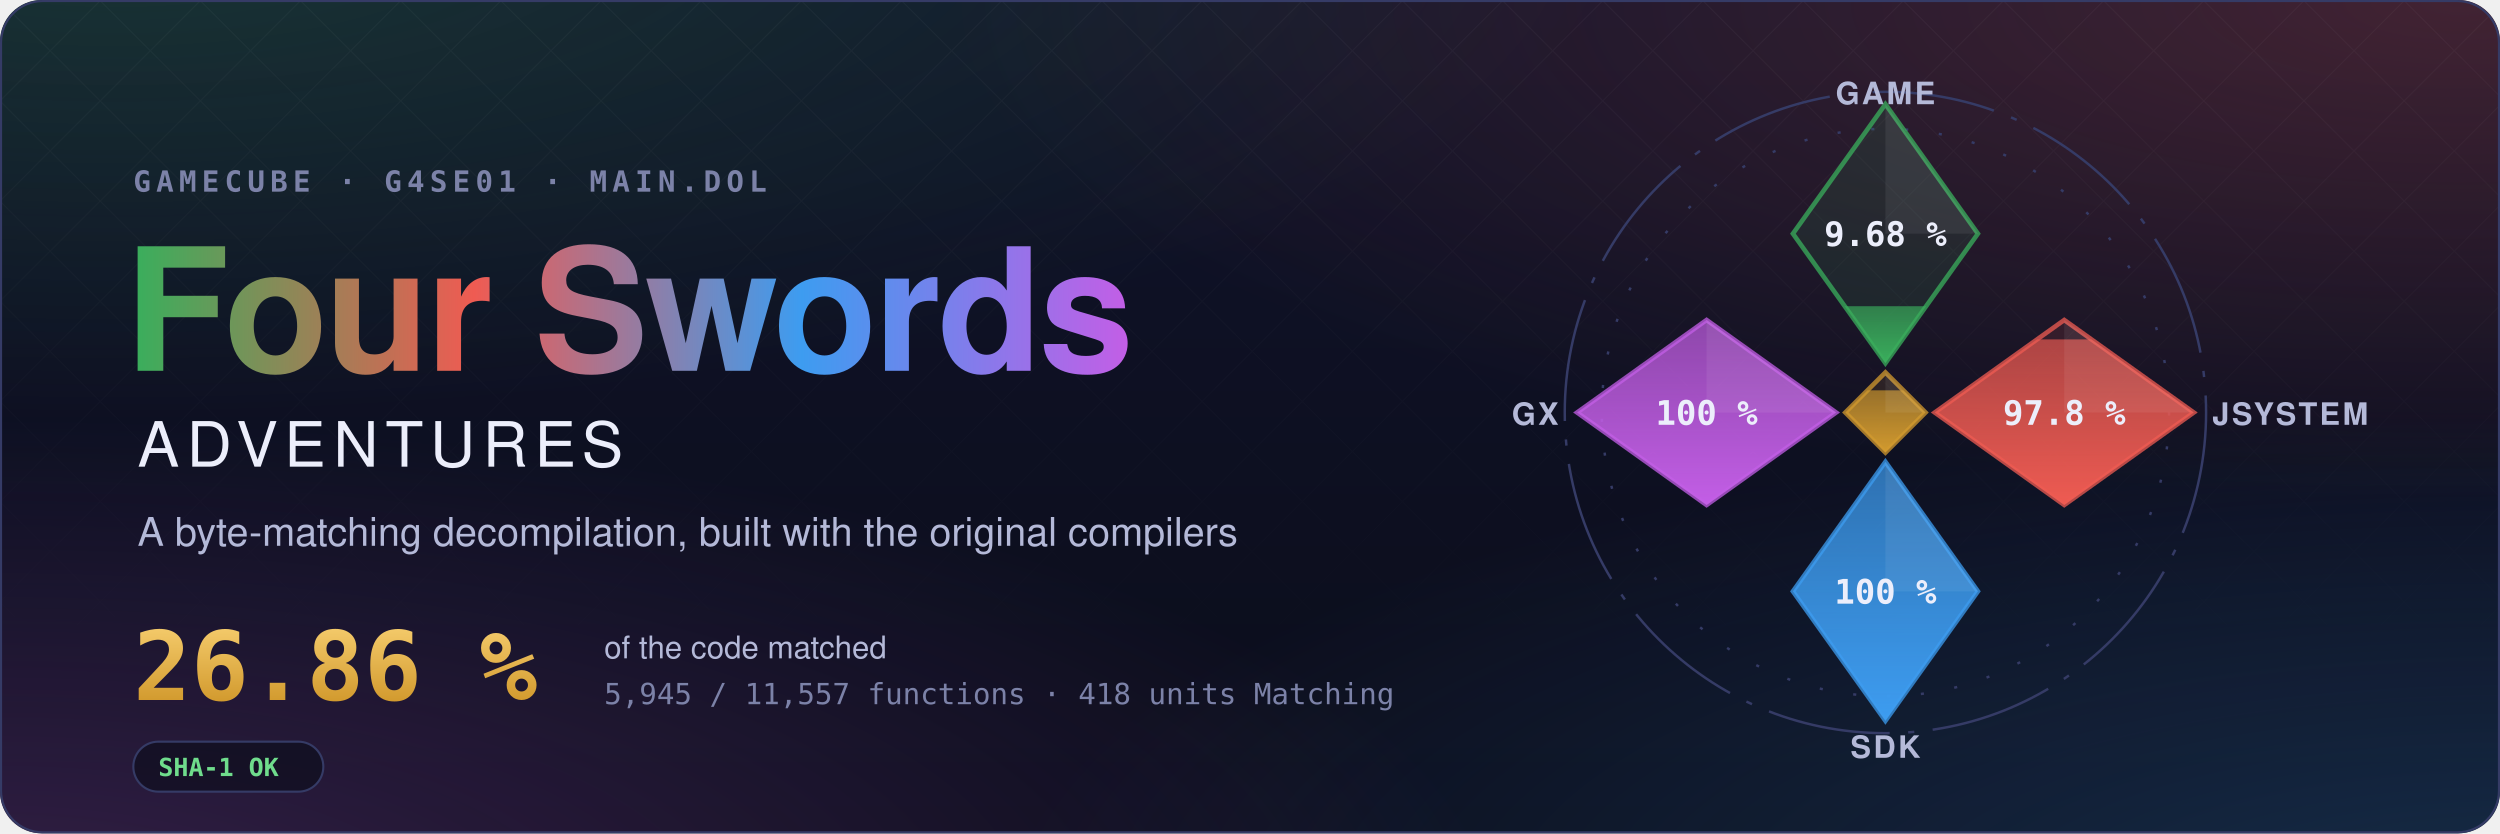
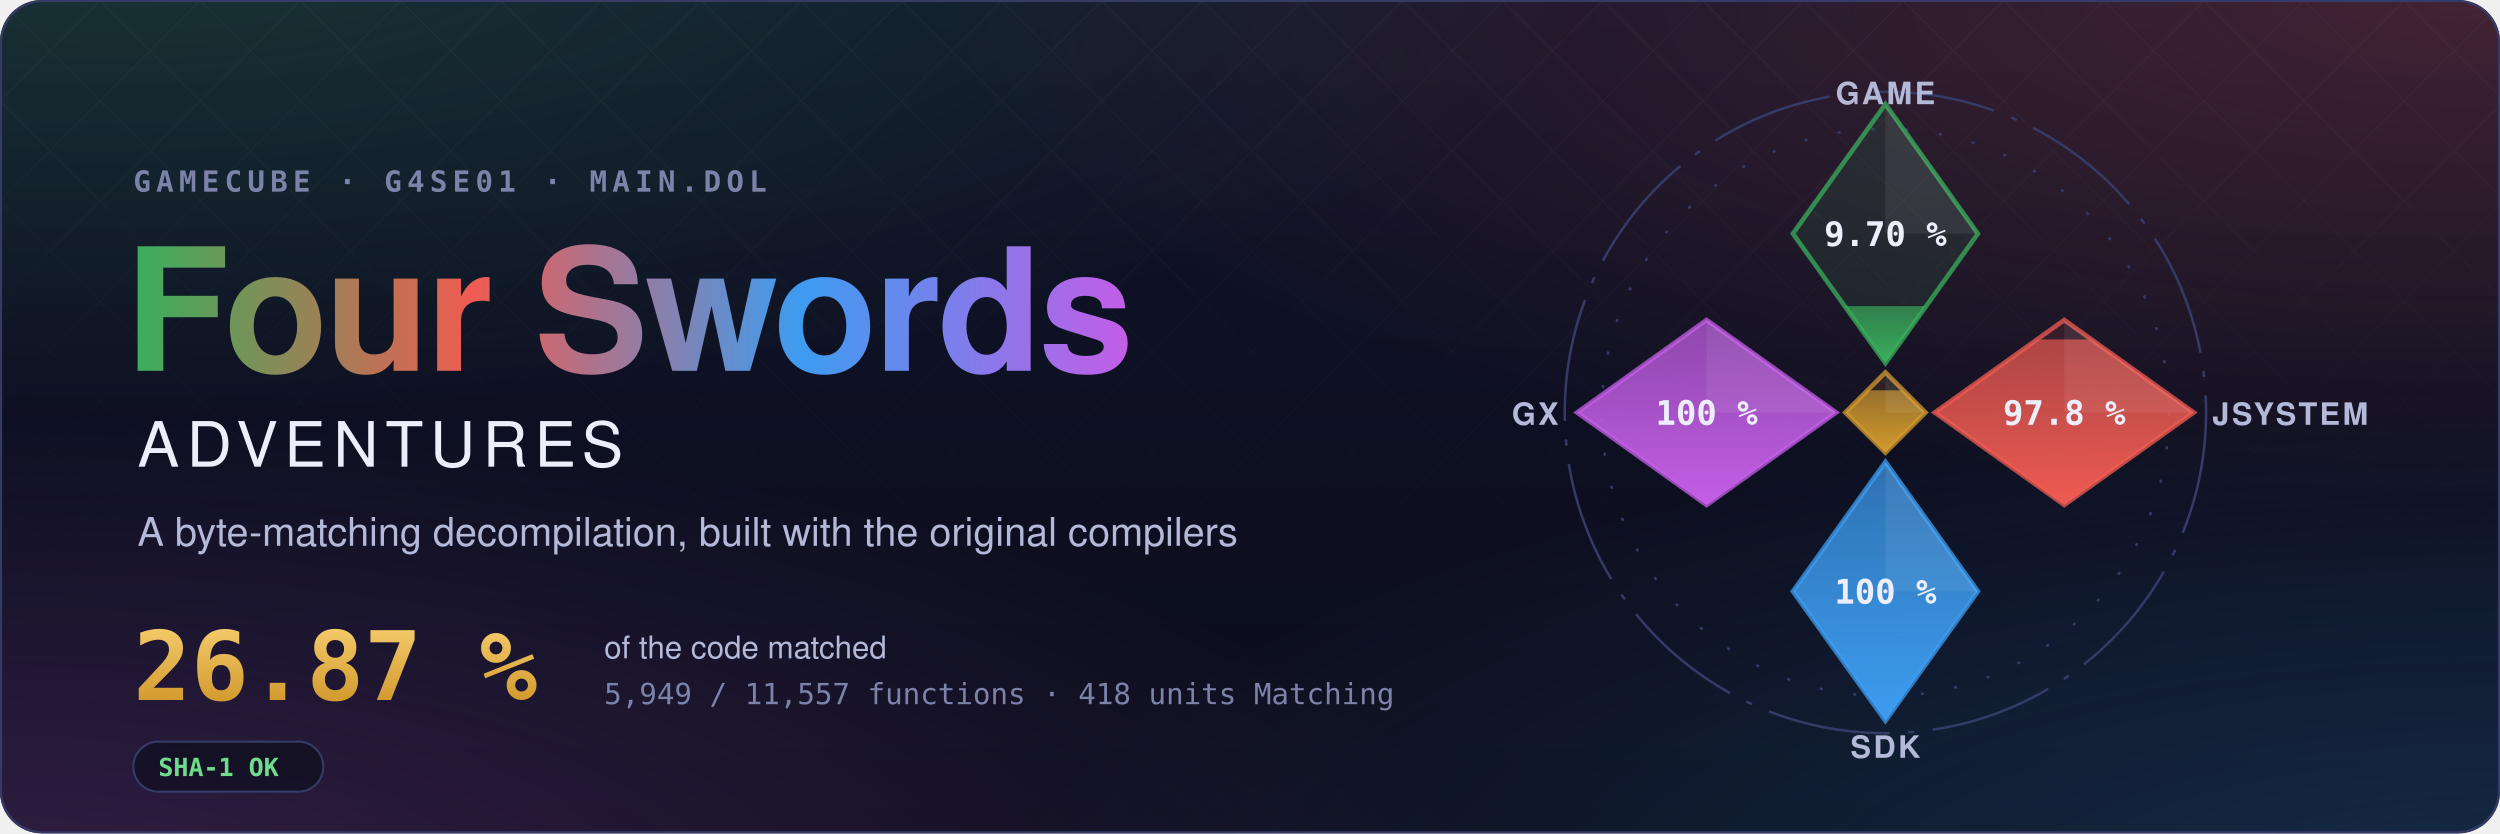
- <svg xmlns="http://www.w3.org/2000/svg" width="1200" height="400" viewBox="0 0 1200 400" role="img" aria-label="Four Swords Adventures decompilation: 26.86 % of the code matched, 5,945 of 11,557 functions">
+ <svg xmlns="http://www.w3.org/2000/svg" width="1200" height="400" viewBox="0 0 1200 400" role="img" aria-label="Four Swords Adventures decompilation: 26.87 % of the code matched, 5,949 of 11,557 functions">
  <style>text { font-family: -apple-system, BlinkMacSystemFont, 'Segoe UI', Helvetica, Arial, sans-serif; } .mono { font-family: ui-monospace, SFMono-Regular, 'SF Mono', Menlo, Consolas, monospace; } .spin { transform-box: fill-box; transform-origin: center; animation: spin 90s linear infinite; } @keyframes spin { to { transform: rotate(360deg); } } .rise { transform-box: fill-box; transform-origin: 50% 100%; animation: rise 1.6s cubic-bezier(.2,.8,.2,1) both; } @keyframes rise { from { transform: scaleY(0); } } @media (prefers-reduced-motion: reduce) { * { animation: none !important; } }</style>
  <defs>
    <radialGradient id="glow0" cx="0.05" cy="-0.1" r="0.6">
      <stop offset="0" stop-color="#3aae5c" stop-opacity="0.22" />
      <stop offset="1" stop-color="#3aae5c" stop-opacity="0" />
    </radialGradient>
    <radialGradient id="glow1" cx="0.98" cy="0.0" r="0.6">
      <stop offset="0" stop-color="#ef5b52" stop-opacity="0.22" />
      <stop offset="1" stop-color="#ef5b52" stop-opacity="0" />
    </radialGradient>
    <radialGradient id="glow2" cx="1.0" cy="1.1" r="0.6">
      <stop offset="0" stop-color="#3d9cf0" stop-opacity="0.22" />
      <stop offset="1" stop-color="#3d9cf0" stop-opacity="0" />
    </radialGradient>
    <radialGradient id="glow3" cx="0.0" cy="1.1" r="0.6">
      <stop offset="0" stop-color="#c35ee6" stop-opacity="0.22" />
      <stop offset="1" stop-color="#c35ee6" stop-opacity="0" />
    </radialGradient>
    <linearGradient id="sky" x1="0" y1="0" x2="0" y2="1">
      <stop offset="0" stop-color="#10132a" />
      <stop offset="1" stop-color="#0b0d1a" />
    </linearGradient>
    <linearGradient id="four" x1="0" y1="0" x2="1" y2="0">
      <stop offset="0" stop-color="#3aae5c" />
      <stop offset="0.34" stop-color="#ef5b52" />
      <stop offset="0.67" stop-color="#3d9cf0" />
      <stop offset="1" stop-color="#c35ee6" />
    </linearGradient>
    <linearGradient id="goldtext" x1="0" y1="0" x2="0" y2="1">
      <stop offset="0" stop-color="#f3c969" />
      <stop offset="1" stop-color="#d29a2e" />
    </linearGradient>
    <pattern id="lattice" width="34" height="34" patternUnits="userSpaceOnUse" patternTransform="rotate(45)">
      <path d="M0 0H34M0 0V34" stroke="#fff" stroke-opacity="0.035" />
    </pattern>
    <linearGradient id="fade" x1="0" y1="0" x2="0" y2="1">
      <stop offset="0" stop-color="#fff" />
      <stop offset="0.8" stop-color="#fff" stop-opacity="0" />
    </linearGradient>
    <mask id="fadeMask">
      <rect width="1200" height="400" fill="url(#fade)" />
    </mask>
    <clipPath id="card">
      <rect width="1200" height="400" rx="20" />
    </clipPath>
  </defs>
  <g clip-path="url(#card)">
    <rect width="1200" height="400" fill="url(#sky)" />
    <rect width="1200" height="400" fill="url(#glow0)" />
    <rect width="1200" height="400" fill="url(#glow1)" />
    <rect width="1200" height="400" fill="url(#glow2)" />
    <rect width="1200" height="400" fill="url(#glow3)" />
    <rect width="1200" height="400" fill="url(#lattice)" mask="url(#fadeMask)" />
  </g>
  <rect x="0.5" y="0.5" width="1199" height="399" rx="20" fill="none" stroke="#353b66" />
  <text x="64" y="92" class="mono" font-size="14" font-weight="600" letter-spacing="0.18em" fill="#7c82a8">GAMECUBE · G4SE01 · MAIN.DOL</text>
  <text x="60" y="178" font-size="82" font-weight="700" letter-spacing="-1.5" fill="url(#four)">Four Swords</text>
  <text x="66" y="224" font-size="30" font-weight="500" letter-spacing="0.12em" fill="#eceefb">ADVENTURES</text>
  <text x="66" y="262" font-size="19" fill="#b4b9d8">A byte-matching decompilation, built with the original compilers</text>
-   <text x="64" y="336" class="mono" font-size="46" font-weight="700" fill="url(#goldtext)">26.86 %</text>
+   <text x="64" y="336" class="mono" font-size="46" font-weight="700" fill="url(#goldtext)">26.87 %</text>
  <text x="290" y="316" font-size="15" fill="#b4b9d8">of the code matched</text>
-   <text x="290" y="338" class="mono" font-size="14" fill="#7c82a8">5,945 / 11,557 functions · 418 units Matching</text>
+   <text x="290" y="338" class="mono" font-size="14" fill="#7c82a8">5,949 / 11,557 functions · 418 units Matching</text>
  <g transform="translate(64 356)">
    <rect width="91.2" height="24" rx="12" fill="#0b0d1a" fill-opacity="0.6" stroke="#353b66" />
    <text x="12" y="16.5" class="mono" font-size="12" font-weight="600" fill="#6fdc8c">SHA-1 OK</text>
  </g>
  <defs>
    <clipPath id="ec-game">
      <path d="M0 -100L30 -58L0 -16L-30 -58Z" />
    </clipPath>
    <linearGradient id="eg-game" x1="0" y1="1" x2="0" y2="0">
      <stop offset="0" stop-color="#3aae5c" />
      <stop offset="1" stop-color="#3aae5c" stop-opacity="0.65" />
    </linearGradient>
    <clipPath id="ec-jsystem">
      <path d="M58 -30L100 0L58 30L16 0Z" />
    </clipPath>
    <linearGradient id="eg-jsystem" x1="0" y1="1" x2="0" y2="0">
      <stop offset="0" stop-color="#ef5b52" />
      <stop offset="1" stop-color="#ef5b52" stop-opacity="0.65" />
    </linearGradient>
    <clipPath id="ec-sdk">
      <path d="M0 16L30 58L0 100L-30 58Z" />
    </clipPath>
    <linearGradient id="eg-sdk" x1="0" y1="1" x2="0" y2="0">
      <stop offset="0" stop-color="#3d9cf0" />
      <stop offset="1" stop-color="#3d9cf0" stop-opacity="0.65" />
    </linearGradient>
    <clipPath id="ec-gx">
      <path d="M-58 -30L-16 0L-58 30L-100 0Z" />
    </clipPath>
    <linearGradient id="eg-gx" x1="0" y1="1" x2="0" y2="0">
      <stop offset="0" stop-color="#c35ee6" />
      <stop offset="1" stop-color="#c35ee6" stop-opacity="0.65" />
    </linearGradient>
    <clipPath id="ec-runtime">
      <path d="M0 -13L13 0L0 13L-13 0Z" />
    </clipPath>
    <linearGradient id="eg-runtime" x1="0" y1="1" x2="0" y2="0">
      <stop offset="0" stop-color="#d29a2e" />
      <stop offset="1" stop-color="#d29a2e" stop-opacity="0.65" />
    </linearGradient>
  </defs>
  <g transform="translate(905 198) scale(1.48)">
    <circle class="spin" r="104" fill="none" stroke="#353b66" stroke-width="0.8" stroke-dasharray="40 6 2 6" />
    <circle r="92" fill="none" stroke="#353b66" stroke-width="0.8" stroke-dasharray="1 10" />
    <path d="M0 -100L30 -58L0 -16L-30 -58Z" fill="#3aae5c" fill-opacity="0.12" stroke="#3aae5c" stroke-opacity="0.75" stroke-width="1.5" />
    <g clip-path="url(#ec-game)">
-       <rect class="rise" style="animation-delay:0.20s" x="-30" y="-34.48" width="60" height="18.48" fill="url(#eg-game)" />
+       <rect class="rise" style="animation-delay:0.20s" x="-30" y="-34.49" width="60" height="18.49" fill="url(#eg-game)" />
    </g>
    <path d="M0 -100L30 -58L0 -58Z" fill="#fff" fill-opacity="0.07" />
-     <text x="0" y="-54" text-anchor="middle" font-size="11" font-weight="700" fill="#eceefb" class="mono">9.68 %</text>
+     <text x="0" y="-54" text-anchor="middle" font-size="11" font-weight="700" fill="#eceefb" class="mono">9.70 %</text>
    <text x="0" y="-100" text-anchor="middle" font-size="10" font-weight="600" letter-spacing="0.08em" fill="#b4b9d8">GAME</text>
    <path d="M58 -30L100 0L58 30L16 0Z" fill="#ef5b52" fill-opacity="0.12" stroke="#ef5b52" stroke-opacity="0.75" stroke-width="1.5" />
    <g clip-path="url(#ec-jsystem)">
      <rect class="rise" style="animation-delay:0.35s" x="16" y="-23.70" width="84" height="53.70" fill="url(#eg-jsystem)" />
    </g>
    <path d="M58 -30L100 0L58 0Z" fill="#fff" fill-opacity="0.07" />
    <text x="58" y="4" text-anchor="middle" font-size="11" font-weight="700" fill="#eceefb" class="mono">97.8 %</text>
    <text x="106" y="4" text-anchor="start" font-size="10" font-weight="600" letter-spacing="0.08em" fill="#b4b9d8">JSYSTEM</text>
    <path d="M0 16L30 58L0 100L-30 58Z" fill="#3d9cf0" fill-opacity="0.12" stroke="#3d9cf0" stroke-opacity="0.75" stroke-width="1.5" />
    <g clip-path="url(#ec-sdk)">
      <rect class="rise" style="animation-delay:0.50s" x="-30" y="16.00" width="60" height="84.00" fill="url(#eg-sdk)" />
    </g>
    <path d="M0 16L30 58L0 58Z" fill="#fff" fill-opacity="0.07" />
    <text x="0" y="62" text-anchor="middle" font-size="11" font-weight="700" fill="#eceefb" class="mono">100 %</text>
    <text x="0" y="112" text-anchor="middle" font-size="10" font-weight="600" letter-spacing="0.08em" fill="#b4b9d8">SDK</text>
    <path d="M-58 -30L-16 0L-58 30L-100 0Z" fill="#c35ee6" fill-opacity="0.12" stroke="#c35ee6" stroke-opacity="0.75" stroke-width="1.5" />
    <g clip-path="url(#ec-gx)">
      <rect class="rise" style="animation-delay:0.65s" x="-100" y="-30.00" width="84" height="60.00" fill="url(#eg-gx)" />
    </g>
    <path d="M-58 -30L-16 0L-58 0Z" fill="#fff" fill-opacity="0.07" />
    <text x="-58" y="4" text-anchor="middle" font-size="11" font-weight="700" fill="#eceefb" class="mono">100 %</text>
    <text x="-106" y="4" text-anchor="end" font-size="10" font-weight="600" letter-spacing="0.08em" fill="#b4b9d8">GX</text>
    <path d="M0 -13L13 0L0 13L-13 0Z" fill="#d29a2e" fill-opacity="0.12" stroke="#d29a2e" stroke-opacity="0.75" stroke-width="1.5" />
    <g clip-path="url(#ec-runtime)">
      <rect class="rise" style="animation-delay:0.80s" x="-13" y="-7.18" width="26" height="20.18" fill="url(#eg-runtime)" />
    </g>
    <path d="M0 -13L13 0L0 0Z" fill="#fff" fill-opacity="0.07" />
  </g>
</svg>
